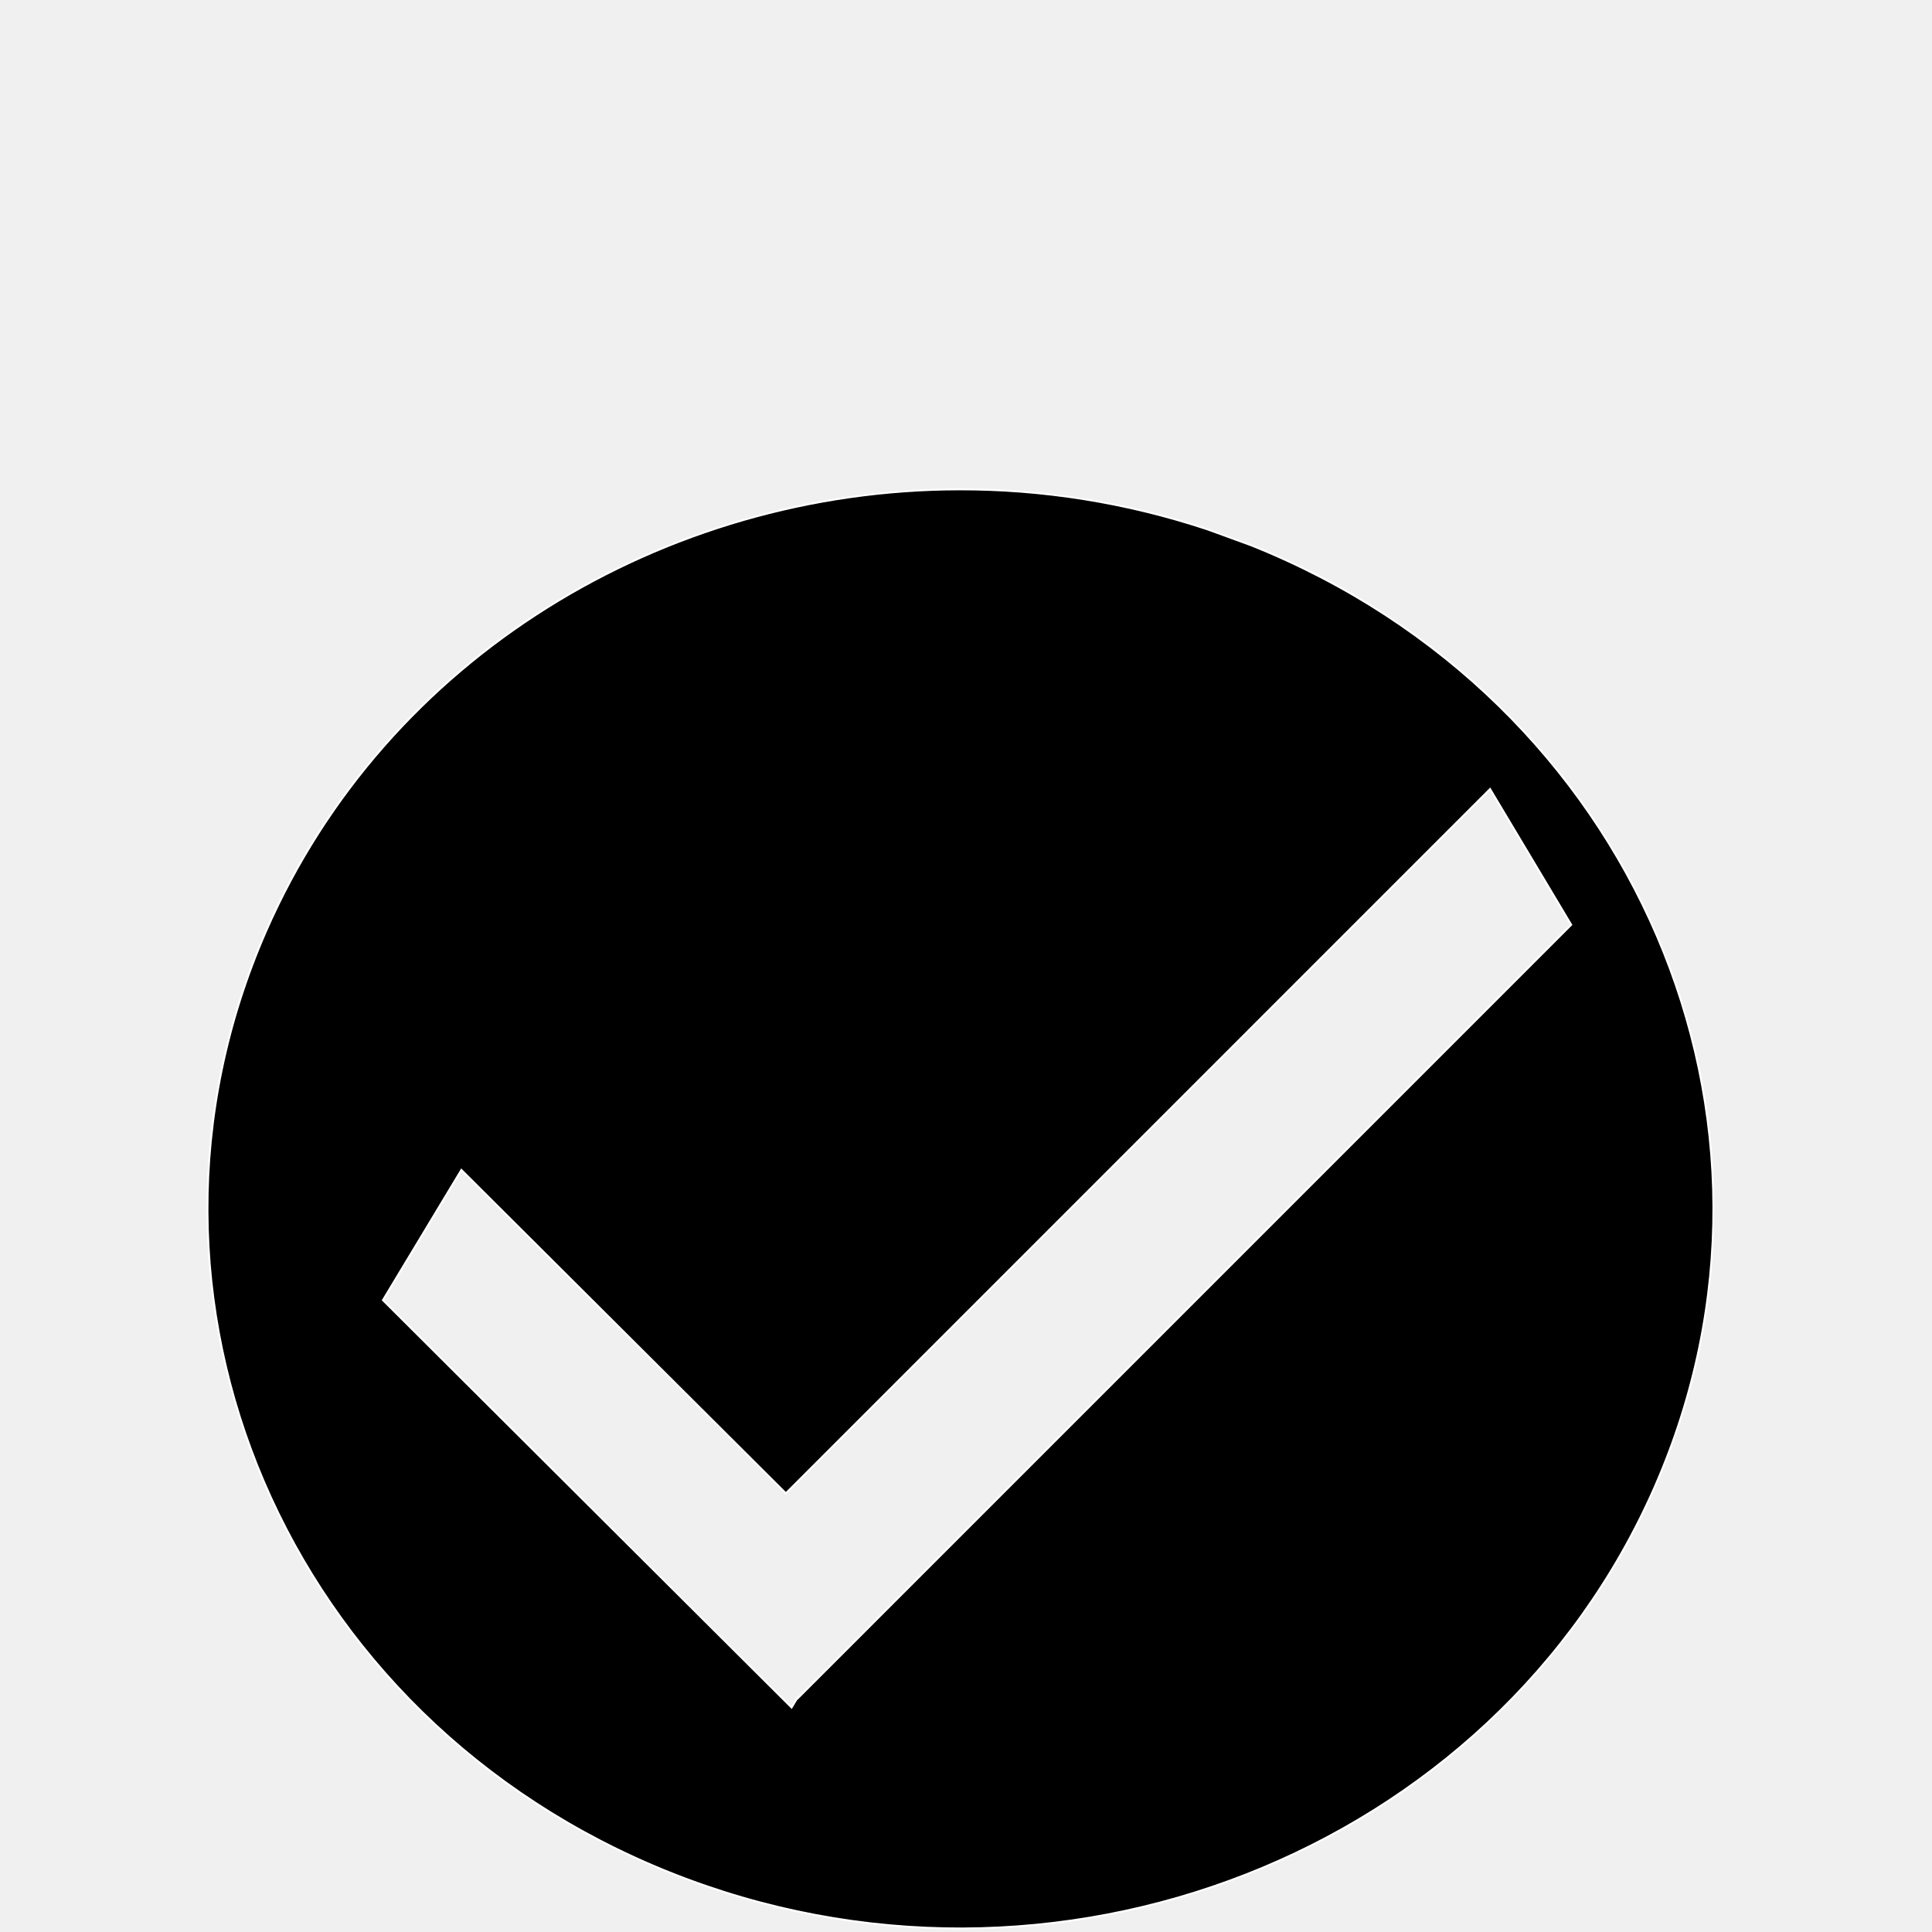
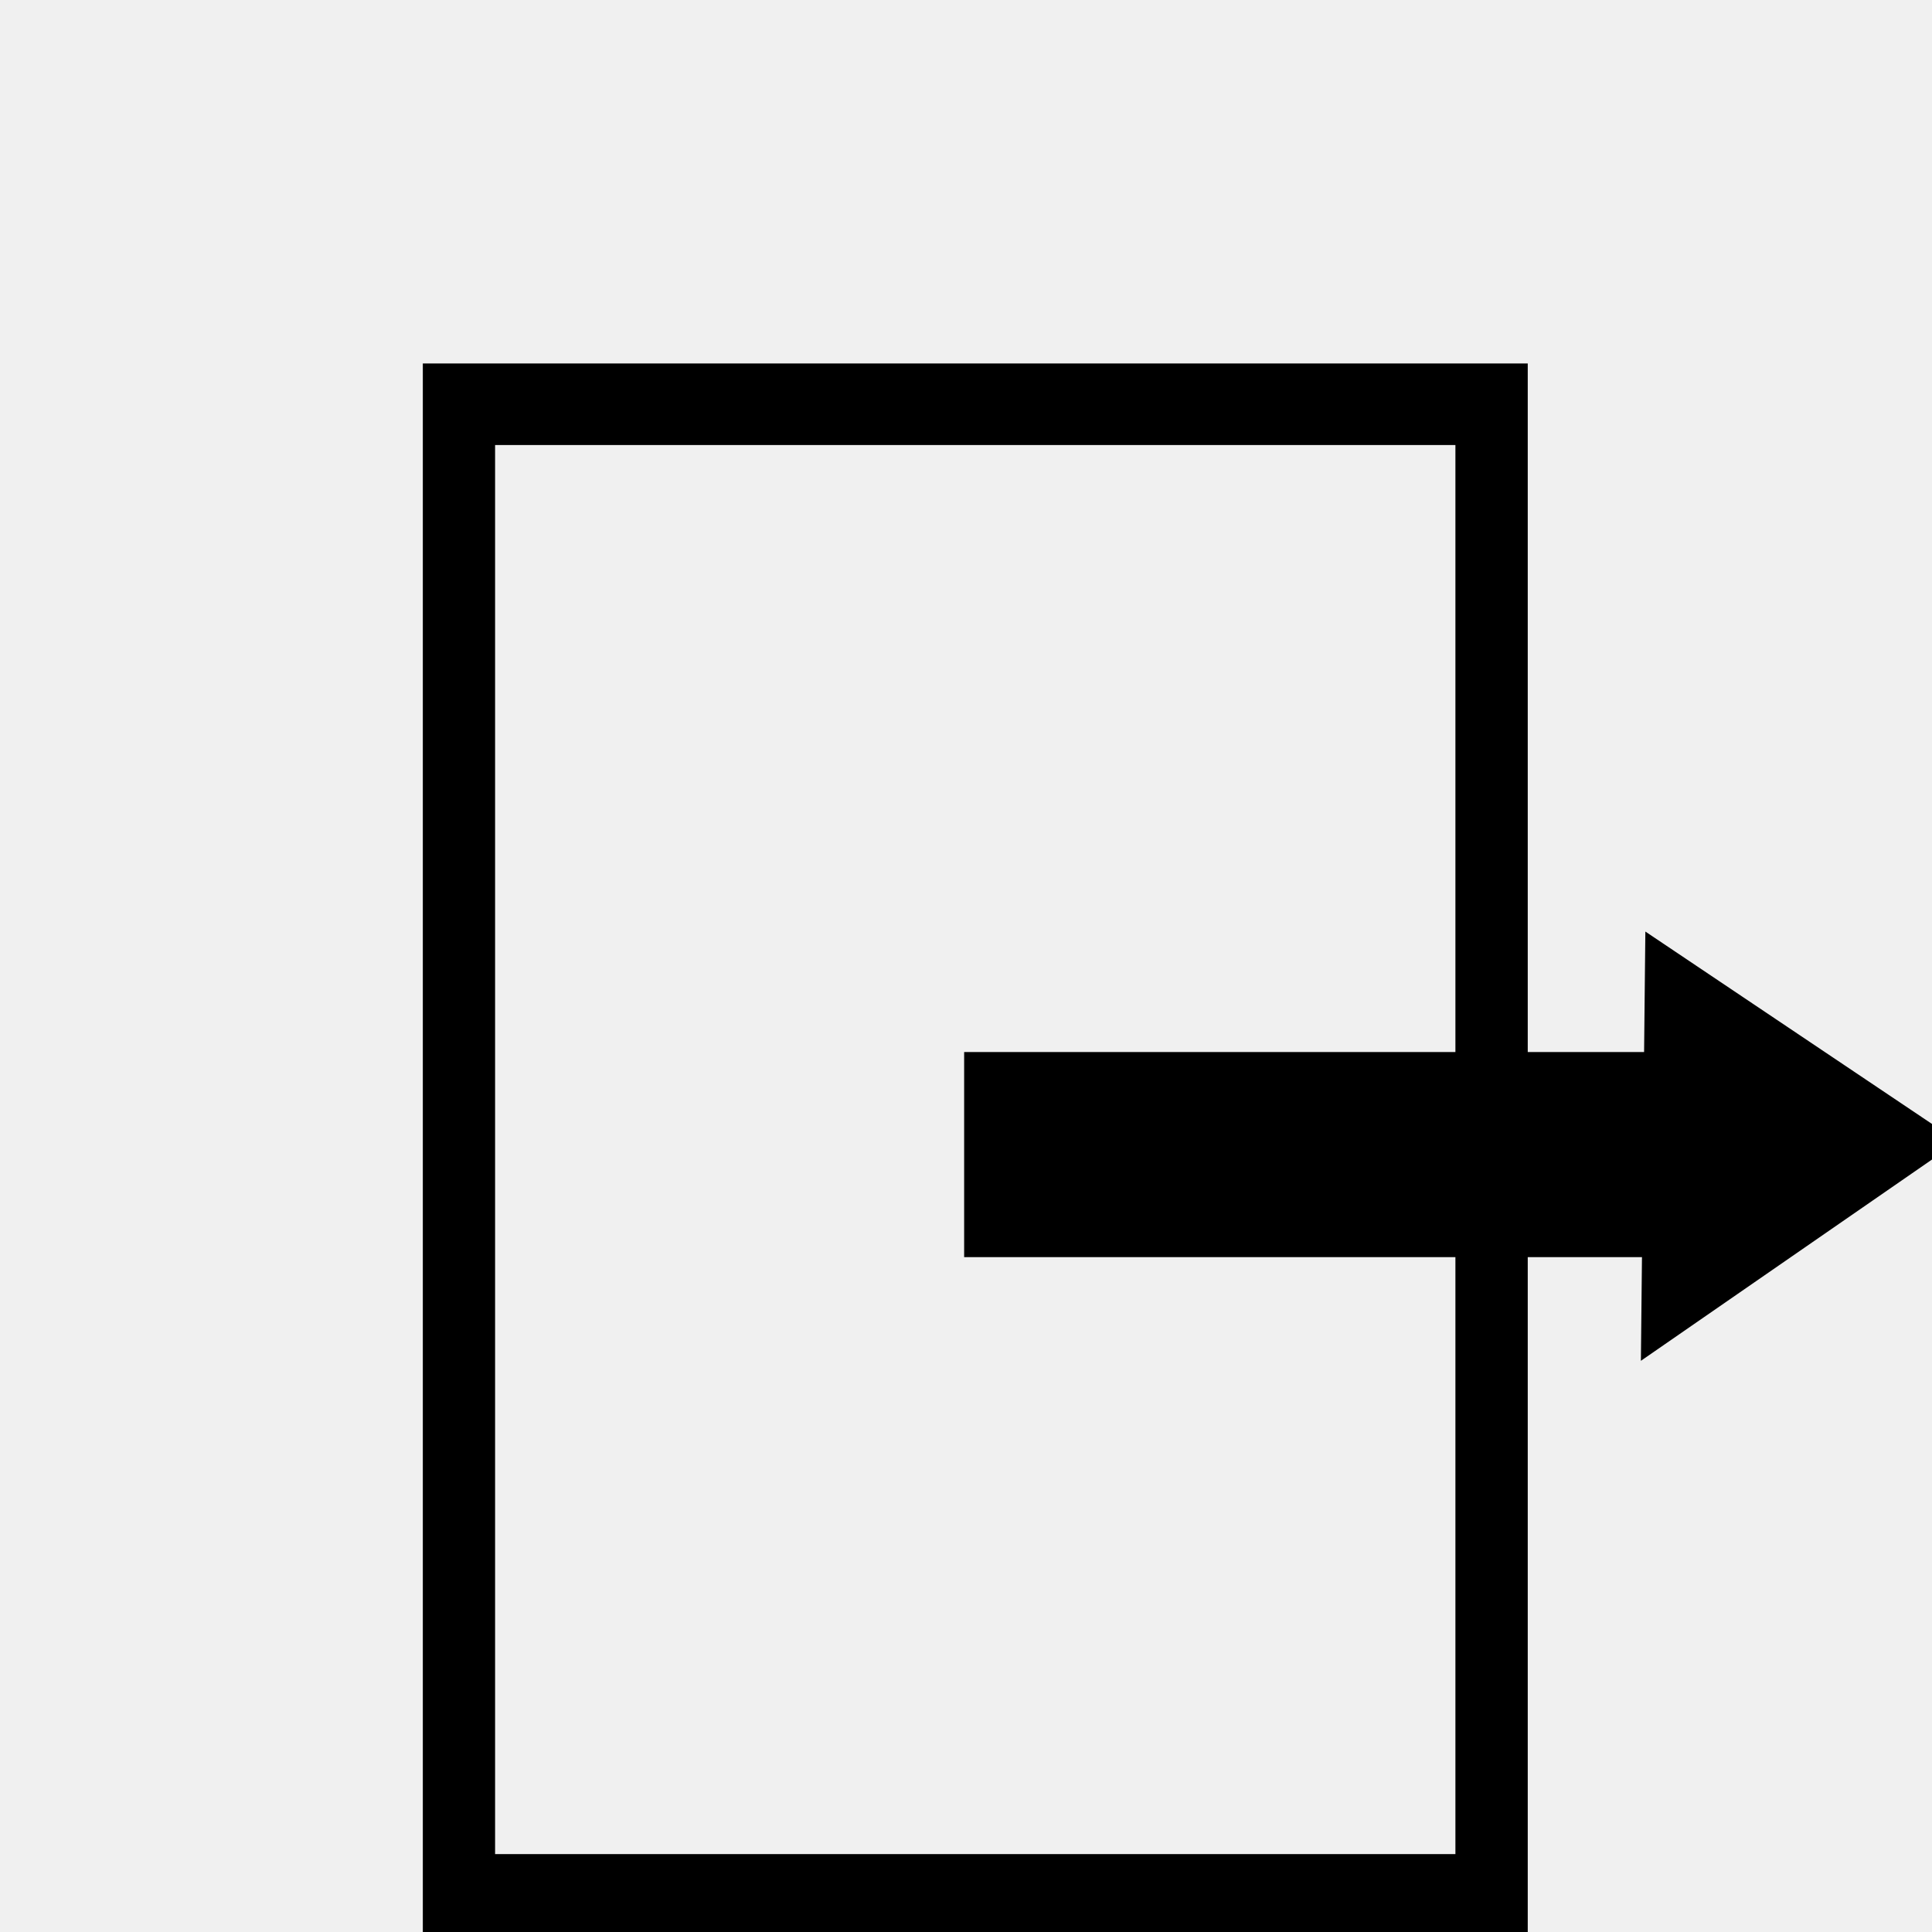
<svg xmlns="http://www.w3.org/2000/svg" version="1.0" width="1000" height="1000" id="svg5496">
  <defs id="defs5498">
    <font horiz-adv-x="1024" id="font3933">
      <font-face units-per-em="1024" id="font-face3935" font-family="Your Icons" />
      <missing-glyph d="M0,0h1000v1024h-1000z" id="missing-glyph3937" />
      <glyph glyph-name="tv" id="glyph3756" unicode="v" d="m 194.984,888.125 c -5.097,-0.111 -10.142,-1.675 -14.219,-4.719 L 149.078,859.75 c -9.319,-6.957 -9.96,-18.994 -1.438,-27 l 207.25,-194.719 -262.312,0 c -6.905,0 -12.469,-6.063 -12.469,-13.594 l 0,-600.438 c 0,-7.53 5.564,-13.594 12.469,-13.594 l 814.844,0 c 6.905,0 12.469,6.063 12.469,13.594 l 0,600.438 c 0,7.53 -5.564,13.594 -12.469,13.594 l -366.438,0 199.75,163.531 c 9.048,7.407 9.23,19.456 0.406,27.031 l -30,25.781 c -8.824,7.575 -23.233,7.72 -32.281,0.312 L 445.203,663.375 212.984,881.531 c -4.794,4.503 -11.447,6.736 -18,6.594 z m -31.625,-310.469 673.312,0 c 5.705,0 10.281,-4.887 10.281,-10.969 l 0,-484.938 c 0,-6.082 -4.576,-10.969 -10.281,-10.969 l -673.312,0 c -5.705,0 -10.312,4.887 -10.312,10.969 l 0,484.938 c 0,6.082 4.607,10.969 10.312,10.969 z" />
      <glyph glyph-name="cam" id="glyph3927" unicode="&lt;" d="m 719.046,717.242 c 0,-82.203 -73.451,-148.842 -164.057,-148.842 -90.606,0 -164.057,66.639 -164.057,148.842 0,82.203 73.451,148.842 164.057,148.842 90.606,0 164.057,-66.639 164.057,-148.842 z m -353.154,0.72 c 0,-86.662 -76.492,-156.915 -170.85,-156.915 -94.358,0 -170.85,70.253 -170.85,156.915 0,86.662 76.492,156.915 170.85,156.915 94.358,0 170.85,-70.253 170.85,-156.915 z m 490.538,-199.231 119.379,0 0,-512.393 -119.379,0 z m -132.591,-62.097 119.537,0 0,-388.199 -119.537,0 z m -665.651,97.889 657.501,0 0,-545.243 -657.501,0 z" />
      <glyph glyph-name="play" id="glyph4006" unicode="&gt;" d="m 80,884 0,-886.438 840,0 L 920,884 z M 324.938,691.062 760,445.438 329.75,191.5 z" />
      <glyph glyph-name="book" id="glyph4139" unicode="|" d="m 360.605,851.505 -181.927,-67.593 0,-786.24 574.756,5.899 -0.968,780.341 -481.982,0 91.806,39.99 424.603,0 -11.476,-799.805 45.903,0 0,799.805 0,29.993 z" />
      <glyph glyph-name="poster" id="glyph4191" unicode="L" d="m 791.387,794.446 0,-757.507 -456.212,0 0,-29.542 532.273,0 0,787.049 -76.062,0 z m -97.535,48.973 0,-757.507 -456.212,0 0,-29.542 532.274,0 0,787.049 -76.062,0 z m -561.301,40.932 0,-787.049 532.274,0 0,787.049 -532.274,0 z m 258.083,-115.531 51.782,-86.948 115.467,-28.172 -78.93,-69.798 4.95,-104.372 -100.577,43.816 -112.403,-36.354 16.737,96.909 -74.372,81.916 110.91,16.055 66.436,86.948 z" />
      <glyph glyph-name="star" id="glyph4195" unicode="s" d="M 829.125,19.16 C 804.052,-0.226 564.908,149.514 531.947,148.541 496.802,147.503 250.307,-15.495 220.321,1.125 192.198,16.712 275.679,268.792 264.47,296.857 252.519,326.783 5.034,488.547 13.236,519.489 20.927,548.508 311.666,554.562 337.699,572.88 365.458,592.413 458.999,855.386 494.054,857.89 526.93,860.237 623.136,611.899 650.434,595.155 679.541,577.301 984.837,578.064 998.301,548.669 1010.928,521.101 779.648,361.566 770.486,332.899 760.716,302.332 855.859,39.83 829.125,19.16 z" />
      <glyph glyph-name="home" id="glyph4211" unicode="h" d="m 509.562,885.906 -438.75,-328.5 74.75,-0.438 0,-558.344 708.875,0 0,554.312 74.75,-0.438 -419.625,333.406 z m -91.75,-647.062 174.656,0 0,-239.875 -174.656,0 0,239.875 z" />
      <glyph glyph-name="pencil" id="glyph4358" unicode="p" d="M 171.001,296.08 344.577,121.363 274.867,80.128 126.088,229.885 z M 43.27,1.95 C 35.958,9.31 105.198,209.242 116.154,212.404 127.111,215.566 266.05,75.714 262.406,65.191 258.761,54.668 50.583,-5.411 43.27,1.95 z M 824.292,860.14 c -14.328,14.422 -38.706,13.994 -54.652,-0.951 -12.606,-11.815 -25.765,-22.57 -33.431,-34.496 l -0.581,0.585 -28.656,-26.857 173.576,-174.717 31.925,29.79 31.925,29.79 c 15.946,14.946 17.256,38.594 2.928,53.015 z M 697.333,789.516 181.533,306.081 l 36.265,-36.503 515.8,483.435 -36.265,36.503 z M 740.475,746.09 224.675,262.655 261.967,225.118 777.767,708.553 740.475,746.09 z m 44.169,-44.459 -515.8,-483.435 37.272,-37.517 515.8,483.435 -37.272,37.517 z m 44.169,-44.459 -515.8,-483.435 42.096,-42.373 515.8,483.435 -42.096,42.373 z" />
      <glyph glyph-name="gear" id="glyph3004" unicode="*" d="M 380.969,781.031 C 370.745,780.719 356.726,777.631 337.125,770.781 210.973,726.694 367.134,706.707 268.625,621.375 170.666,536.519 159.267,682.083 104,568.844 48.422,454.968 174.074,543.231 169.5,418.312 164.952,294.092 45.9,389.522 93.188,273.219 140.741,156.262 162.272,301.079 254.312,209.75 345.839,118.931 188.858,108.333 311,57.094 c 122.828,-51.527 27.605,64.99 162.344,60.75 133.986,-4.217 31.053,-114.622 156.5,-70.781 126.152,44.087 -30.04,64.074 68.469,149.406 97.959,84.856 109.389,-60.708 164.656,52.531 55.578,113.875 -70.105,25.613 -65.531,150.531 4.548,124.221 123.631,28.79 76.344,145.094 -47.553,116.957 -69.116,-27.829 -161.156,63.5 -91.527,90.819 65.485,101.386 -56.656,152.625 -122.828,51.527 -27.636,-64.99 -162.375,-60.75 -113.051,3.558 -57.415,82.719 -112.625,81.031 z m 102.5,-265.969 c 62.227,0 112.688,-47.51 112.688,-106.125 0,-58.615 -50.46,-106.156 -112.688,-106.156 -62.227,0 -112.656,47.541 -112.656,106.156 0,58.615 50.429,106.125 112.656,106.125 z" />
      <glyph glyph-name="bubble" id="glyph3010" unicode="[" d="m 236.686,767.895 c -88.548,0 -159.834,-61.918 -159.834,-138.817 l 0,-234.642 c 0,-18.838 4.298,-36.775 35.098,-94.484 C 142.75,242.242 92.74,119.356 61.95,26.933 110.872,109.45 257.518,218.394 357.28,255.618 l 423.517,0 c 88.548,0 159.834,61.918 159.834,138.817 l 0,234.642 c 0,76.899 -71.286,138.817 -159.834,138.817 z" />
      <glyph glyph-name="help" id="glyph3001" unicode="?" d="M 500,855.781 C 262.544,855.781 70.062,666.876 70.062,433.844 70.062,200.812 262.544,11.906 500,11.906 c 237.456,0 429.938,188.905 429.938,421.938 0,233.032 -192.482,421.938 -429.938,421.938 z M 465.312,699.062 c 37.125,-5.2e-4 70.67,-2.326 100.656,-6.969 29.985,-4.644 57.981,-11.971 83.969,-22 55.402,-21.359 83.093,-51.369 83.094,-90 -4.9e-4,-16.53 -3.276,-34.275 -9.844,-53.219 -7.711,-22.288 -17.417,-36.752 -29.125,-43.438 -19.991,-16.53 -38.129,-30.93 -54.406,-43.188 -17.992,-13.558 -33.006,-23.02 -45,-28.406 -14.85,-6.686 -28.832,-14.396 -41.969,-23.125 -9.71,-6.686 -19.264,-13.376 -28.688,-20.062 -11.423,-7.058 -18.703,-19.801 -21.844,-38.188 -3.142,-18.387 -5.447,-28.678 -6.875,-30.906 -5.997,-10.215 -20.556,-15.344 -43.688,-15.344 -36.269,-10e-5 -57.53,11.819 -63.812,35.406 -0.857,3.9 -1.585,7.5 -2.156,10.844 -0.571,3.343 -0.844,6.879 -0.844,10.594 -1.5e-4,30.088 18.835,55.16 56.531,75.219 11.423,5.757 22.979,11.619 34.688,17.562 23.132,11.886 42.422,22.75 57.844,32.594 21.704,13.744 35.99,25.34 42.844,34.812 7.996,11.329 14.547,25.92 19.688,43.75 3.998,14.115 6,25.807 6,35.094 -3.7e-4,28.973 -45.678,43.468 -137.062,43.469 -12.851,-4.4e-4 -36.266,-5.703 -70.25,-17.125 -33.984,-11.423 -54.7,-17.157 -62.125,-17.156 -16.564,-4.1e-4 -31.699,3.759 -45.406,11.281 -13.708,7.522 -20.563,16.76 -20.562,27.719 -3e-5,17.829 26.114,34.555 78.375,50.156 45.693,13.743 85.699,20.624 119.969,20.625 z M 431.875,249.969 c 18.562,-7e-5 35.351,-3.759 50.344,-11.281 14.993,-7.522 22.5,-17.334 22.5,-29.406 -2.6e-4,-11.701 -7.704,-21.64 -23.125,-29.812 -13.708,-7.243 -30.3,-10.844 -49.719,-10.844 -18.563,0 -35.244,3.759 -50.094,11.281 -14.85,7.522 -22.281,17.303 -22.281,29.375 -1.2e-4,11.887 7.552,21.826 22.688,29.812 13.708,7.243 30.268,10.875 49.688,10.875 z" />
      <glyph glyph-name="guardar" id="glyph3039" />
      <glyph glyph-name="postea" id="glyph3041" unicode="b" d="M 500,878.938 C 263.392,878.938 71.594,686.39 71.594,448.906 71.594,211.423 263.392,18.906 500,18.906 c 236.608,0 428.406,192.517 428.406,430 C 928.406,686.39 736.608,878.938 500,878.938 z M 306.312,760.25 c 3.45,0.013 6.954,-0.089 10.531,-0.281 78.345,-4.214 157.047,-56.659 175.781,-117.188 10.511,-33.959 47.211,-77.074 37.031,-99.875 L 517.625,533.5 l 0.969,-1.031 c -2.352,-1.105 -5.067,-2.097 -8.188,-2.875 0.574,19.168 -27.476,46.458 -114.781,91.281 -60.858,31.244 -133.848,49.614 -184.5,30.844 -0.804,2.072 -1.562,4.192 -2.219,6.312 l -1.125,4 c -14.701,56.011 28.383,97.965 98.531,98.219 z m 423.875,-20.219 c 1.739,0.096 3.51,-0.199 5.25,-0.875 l 0.812,-0.344 c 7.105,-3.325 10.475,-12.435 7.5,-20.375 -2.975,-7.94 -11.177,-11.7 -18.281,-8.375 -0.461,0.216 -0.915,0.456 -1.344,0.719 -14.719,-13.473 -25.75,-18.059 -27.219,-49.344 10.776,5.096 22.204,8.225 33.719,9.375 6.367,22.794 14.397,38.712 30.906,49.781 -0.729,3.174 -0.595,6.588 0.625,9.844 2.134,5.696 6.97,9.306 12.188,9.594 1.739,0.096 3.51,-0.199 5.25,-0.875 l 0.812,-0.344 c 7.105,-3.325 10.444,-12.435 7.469,-20.375 -2.975,-7.94 -11.145,-11.7 -18.25,-8.375 -0.461,0.216 -0.915,0.456 -1.344,0.719 -13.01,-11.909 -23.152,-16.873 -26.344,-39.469 0.197,-0.001 0.394,0.004 0.594,0 23.354,-0.442 46.203,-9.076 63.688,-26.031 37.301,-36.171 36.032,-96.524 -2.844,-134.812 -37.18,-36.618 -95.682,-40.037 -133.594,-7.781 l -4.344,3.938 c -37.301,36.171 -36.032,96.524 2.844,134.812 4.308,4.243 8.913,8.031 13.719,11.375 7.423,32.744 14.827,54.004 35.375,67.781 -0.729,3.174 -0.595,6.588 0.625,9.844 2.134,5.696 6.97,9.306 12.188,9.594 z M 247.656,645.75 c 43.742,0.12 94.257,-15.787 138.375,-38.438 85.593,-43.943 114.2,-71.019 114.75,-90.125 6.992,4.446 13.936,8.469 20.781,12.062 l 106.375,-115.781 c -4.693,-9.565 -10.117,-19.283 -16.219,-29.062 L 486.938,512.375 445.625,480.094 577,337.188 c -5.421,-6.362 -11.081,-12.669 -17.031,-18.875 -3.784,-3.947 -7.592,-7.779 -11.438,-11.5 L 415.812,442.938 c 4.496,5.164 9.153,10.288 14,15.344 5.386,5.617 10.841,10.968 16.344,16.125 C 434.384,469.063 422.849,463.517 413.969,457 364.533,420.72 271.864,429.212 207,475.938 143.82,521.45 130.051,586.759 175.844,623.75 l 3.219,2.5 c 18.539,13.605 42.349,19.428 68.594,19.5 z M 789.438,601.344 c -5.983,-0.281 -11.521,-3.742 -13.969,-9.312 -3.412,-7.766 0.446,-16.748 8.594,-20 8.148,-3.252 17.494,0.453 20.906,8.219 3.412,7.766 -0.415,16.686 -8.562,19.938 l -0.938,0.312 c -1.995,0.661 -4.037,0.938 -6.031,0.844 z M 593.031,550.438 c 17.395,0.058 31.952,-5.065 42.062,-15.938 12.821,-13.788 16.753,-34.978 13.031,-60.188 L 575.469,548.75 c 6.11,1.063 11.988,1.669 17.562,1.688 z M 383.562,400.719 504.031,269.594 C 492.57,261.394 481.175,254.223 470,248.25 L 360.562,360.469 c 6.297,13.18 14.027,26.703 23,40.25 z m -41.844,-98.031 69.312,-75.406 c -15.846,-2.309 -29.918,-1.033 -41.344,4.156 L 311.469,199.719 310.812,198.5 l -0.594,0.531 1.25,0.688 L 343.531,262 c -3.585,11.597 -4.106,25.406 -1.812,40.688 z" />
      <glyph glyph-name="trash" id="glyph3986" unicode="T" d="m 291.402,841.534 0,-128.023 -130.028,0 0,-128.023 729.076,0 0,128.023 -127.876,0 0,128.023 -471.171,0 z m 91.707,-61.84 285.778,0 0,-64.098 -285.778,0 0,64.098 z m -159.325,-201.223 0,-574.904 602.102,0 0,574.904 -602.102,0 z m 469.296,-42.211 67.93,0 0,-486.243 -67.93,0 0,486.243 z m -265.472,-2.05 65.847,0 0,-486.243 -65.847,0 0,486.243 z m -131.833,-0.07 65.847,0 0,-486.243 -65.847,0 0,486.243 z m 264.5,-0.035 67.93,0 0,-486.208 -67.93,0 0,486.208 z" />
      <glyph glyph-name="calendario" id="glyph3988" unicode="c" d="m 470.388,338.895 0,1.223 c -52.608,24.468 -78.912,59.948 -78.911,106.439 -5e-5,31.605 12.03,57.552 36.091,77.841 24.061,20.288 55.054,30.432 92.981,30.433 34.256,-4.5e-4 62.395,-9.482 84.417,-28.445 22.022,-18.964 33.032,-43.33 33.033,-73.1 -3e-4,-48.53 -27.12,-86.252 -81.358,-113.168 l 0,-1.223 c 64.026,-22.838 96.039,-62.395 96.04,-118.673 -3.1e-4,-36.295 -13.05,-65.148 -39.15,-86.558 -26.1,-21.41 -62.395,-32.115 -108.886,-32.115 -37.519,0 -68.41,10.603 -92.675,31.809 -24.265,21.206 -36.397,48.733 -36.397,82.582 -3e-5,56.278 31.605,97.263 94.816,122.955 z m 116.226,108.274 c -2.4e-4,20.186 -6.321,36.091 -18.963,47.714 -12.642,11.622 -29.872,17.434 -51.69,17.434 -20.391,-4e-4 -37.672,-6.067 -51.843,-18.199 -14.172,-12.133 -21.257,-27.579 -21.257,-46.338 -10e-5,-38.131 23.755,-66.881 71.265,-86.252 48.325,19.982 72.488,48.529 72.488,85.64 z M 510.761,315.038 c -55.87,-22.226 -83.805,-54.443 -83.805,-96.651 -8e-5,-21.818 8.105,-39.711 24.316,-53.678 16.21,-13.968 37.569,-20.951 64.077,-20.951 25.284,-3e-5 45.93,6.882 61.936,20.645 16.006,13.764 24.01,31.146 24.01,52.149 -2.5e-4,44.043 -30.178,76.872 -90.534,98.486 z m -37.898,457.685 0,-47.574 -248.181,0 0,47.276 -73.817,0 0,-47.276 -69.338,0 0,-72.387 -0.146,0 0,-643.239 845.601,0 0,636.373 0.036,0 0,79.253 -73.052,0 0,47.276 -73.817,0 0,-47.276 -231.211,0 0,47.574 -76.075,0 z m 310.819,-71.268 65.041,0 0,-23.097 -65.041,0 0,23.097 z m -304.336,-2.052 64.968,0 0,-20.671 -64.968,0 0,20.671 z m -326.259,-2.388 69.192,0 0,-20.485 -2.149,0 0,-0.075 -62.637,0 0,0.075 -4.406,0 0,20.485 z m 673.203,-118.805 24.581,0 0,-495.032 -5.827,0 0,-0.336 -693.451,0 0,495.106 674.697,0 0,0.261 z" />
      <glyph glyph-name="usuario" id="glyph4158" unicode="u" d="m 500.538,827.956 c -63.033,-0.152 -122.42,-43.271 -148.063,-113.844 -34.32,-94.453 4.281,-203.091 86.239,-242.643 81.958,-39.552 176.249,4.963 210.569,99.416 34.32,94.453 -4.324,203.091 -86.281,242.643 l -9.331,4.122 c -17.559,7.033 -35.483,10.349 -53.132,10.306 z M 489.716,450.282 C 360.34,449.989 238.425,367.023 185.793,231.223 159.446,163.243 154.088,91.474 166.449,24.242 l 647.983,0 c 29.984,162.973 -49.16,331.619 -196.508,398.286 l -19.131,7.909 c -36.039,13.533 -72.851,19.927 -109.077,19.845 z" />
      <glyph glyph-name="done" id="glyph4177" unicode="D" d="M 496.344,770.719 C 343.686,770.413 199.823,683.825 137.719,542.094 54.601,352.404 148.136,134.245 346.625,54.812 545.114,-24.62 773.413,64.779 856.531,254.469 939.649,444.158 846.114,662.317 647.625,741.75 L 625.031,750 c -42.525,14.124 -85.943,20.804 -128.688,20.719 z m 274.906,-155.125 42,-70.25 -400.344,-400.375 -0.156,0.281 -3.031,-5.031 -211.5,210.844 40.594,67.375 167.938,-167.375 364.5,364.531 z" />
+       <glyph glyph-name="star" id="glyph3058" unicode="%" d="M 502.75,828.219 C 339.594,827.889 185.875,734.661 119.5,582 30.666,377.683 130.61,142.683 342.75,57.125 554.89,-28.433 798.885,67.839 887.719,272.156 976.553,476.473 876.577,711.473 664.438,797.031 l -24.125,8.875 c -45.449,15.214 -91.879,22.405 -137.562,22.312 z m -80.25,-79.312 147,-168.625 L 791.75,605.812 676.812,413.875 769.75,210.406 l -218.031,50 -164.812,-151.281 -19.812,222.812 -194.812,110 205.812,87.719 44.406,219.25 z" />
+       <glyph glyph-name="puerta" id="glyph3923" unicode="-" d="m 218.852,835.862 0,-813.75 571.906,0 0,351.187 59.125,0 -0.562,-53.656 164.188,113.531 -161.875,108.656 -0.656,-62.375 -60.219,0 0,356.406 -571.906,0 z m 37.406,-42.219 497.062,0 0,-314.188 -254.281,0 0,-106.156 254.281,0 0,-308.969 -497.062,0 0,729.312 z" />
    </font>
  </defs>
  <g id="layer1" />
  <g id="g4052" transform="translate(0.5877305,0)" />
  <g transform="matrix(1.015311,0,0,0.6603134,85.48648,112.906)" style="font-size:864.07px;font-style:normal;font-variant:normal;font-weight:normal;font-stretch:normal;line-height:125%;letter-spacing:0px;word-spacing:0px;fill:#ffffff;fill-opacity:1;stroke:none;font-family:ComickBook;-inkscape-font-specification:ComickBook" id="text3005" />
  <g transform="matrix(1.046311,0,0,1.118964,-29.45739,-135.2203)" style="font-size:45.556px;font-style:normal;font-weight:normal;line-height:125%;letter-spacing:0px;word-spacing:0px;fill:#000000;fill-opacity:1;stroke:none;font-family:Sans" id="text4136" />
-   <path style="fill:#000000;fill-opacity:1;stroke:#ffffff;stroke-width:1;stroke-miterlimit:4;stroke-opacity:1;stroke-dasharray:none" d="M 496.344 253.281 C 343.686 253.587 199.823 340.175 137.719 481.906 C 54.601 671.596 148.136 889.755 346.625 969.188 C 545.114 1048.62 773.413 959.221 856.531 769.531 C 939.649 579.842 846.114 361.683 647.625 282.25 L 625.031 274 C 582.507 259.876 539.088 253.196 496.344 253.281 z M 771.25 408.406 L 813.25 478.656 L 412.906 879.031 L 412.75 878.75 L 409.719 883.781 L 198.219 672.938 L 238.812 605.562 L 406.75 772.938 L 771.25 408.406 z " id="path4169" />
+   <path style="fill:#000000;fill-opacity:1;stroke:none" d="m 218.852,188.138 0,813.75 571.906,0 0,-351.187 59.125,0 -0.562,53.656 164.188,-113.531 -161.875,-108.656 -0.656,62.375 -60.219,0 0,-356.406 -571.906,0 z m 37.406,42.219 497.062,0 0,314.188 -254.281,0 0,106.156 254.281,0 0,308.969 -497.062,0 0,-729.312 z" id="rect3890" />
</svg>
